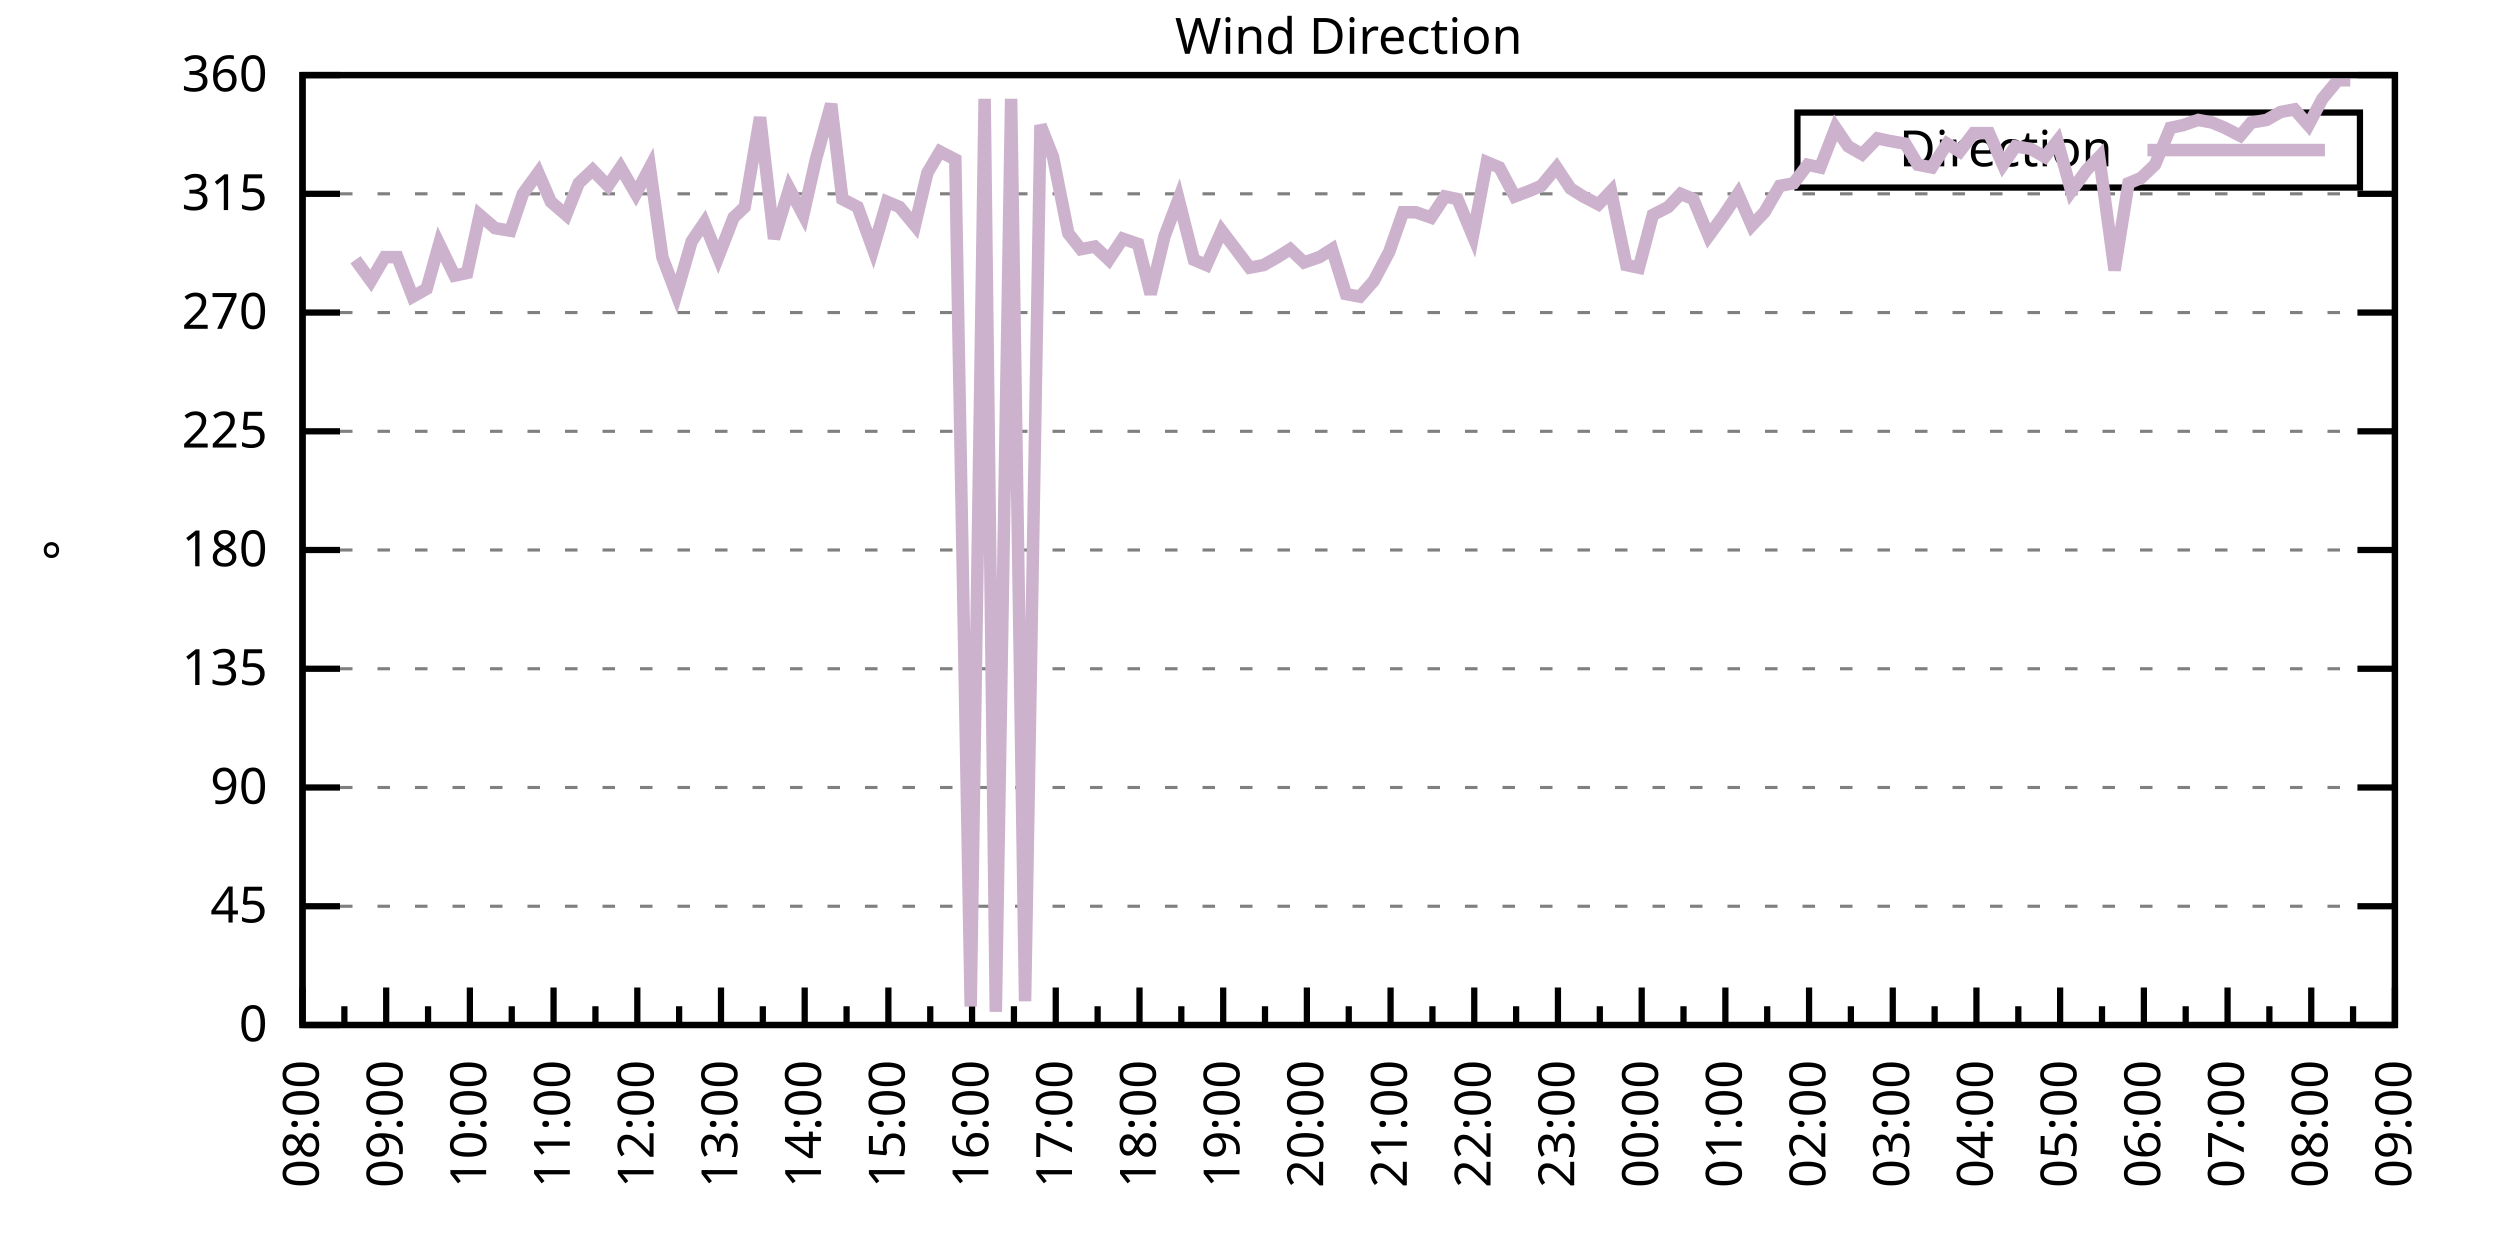
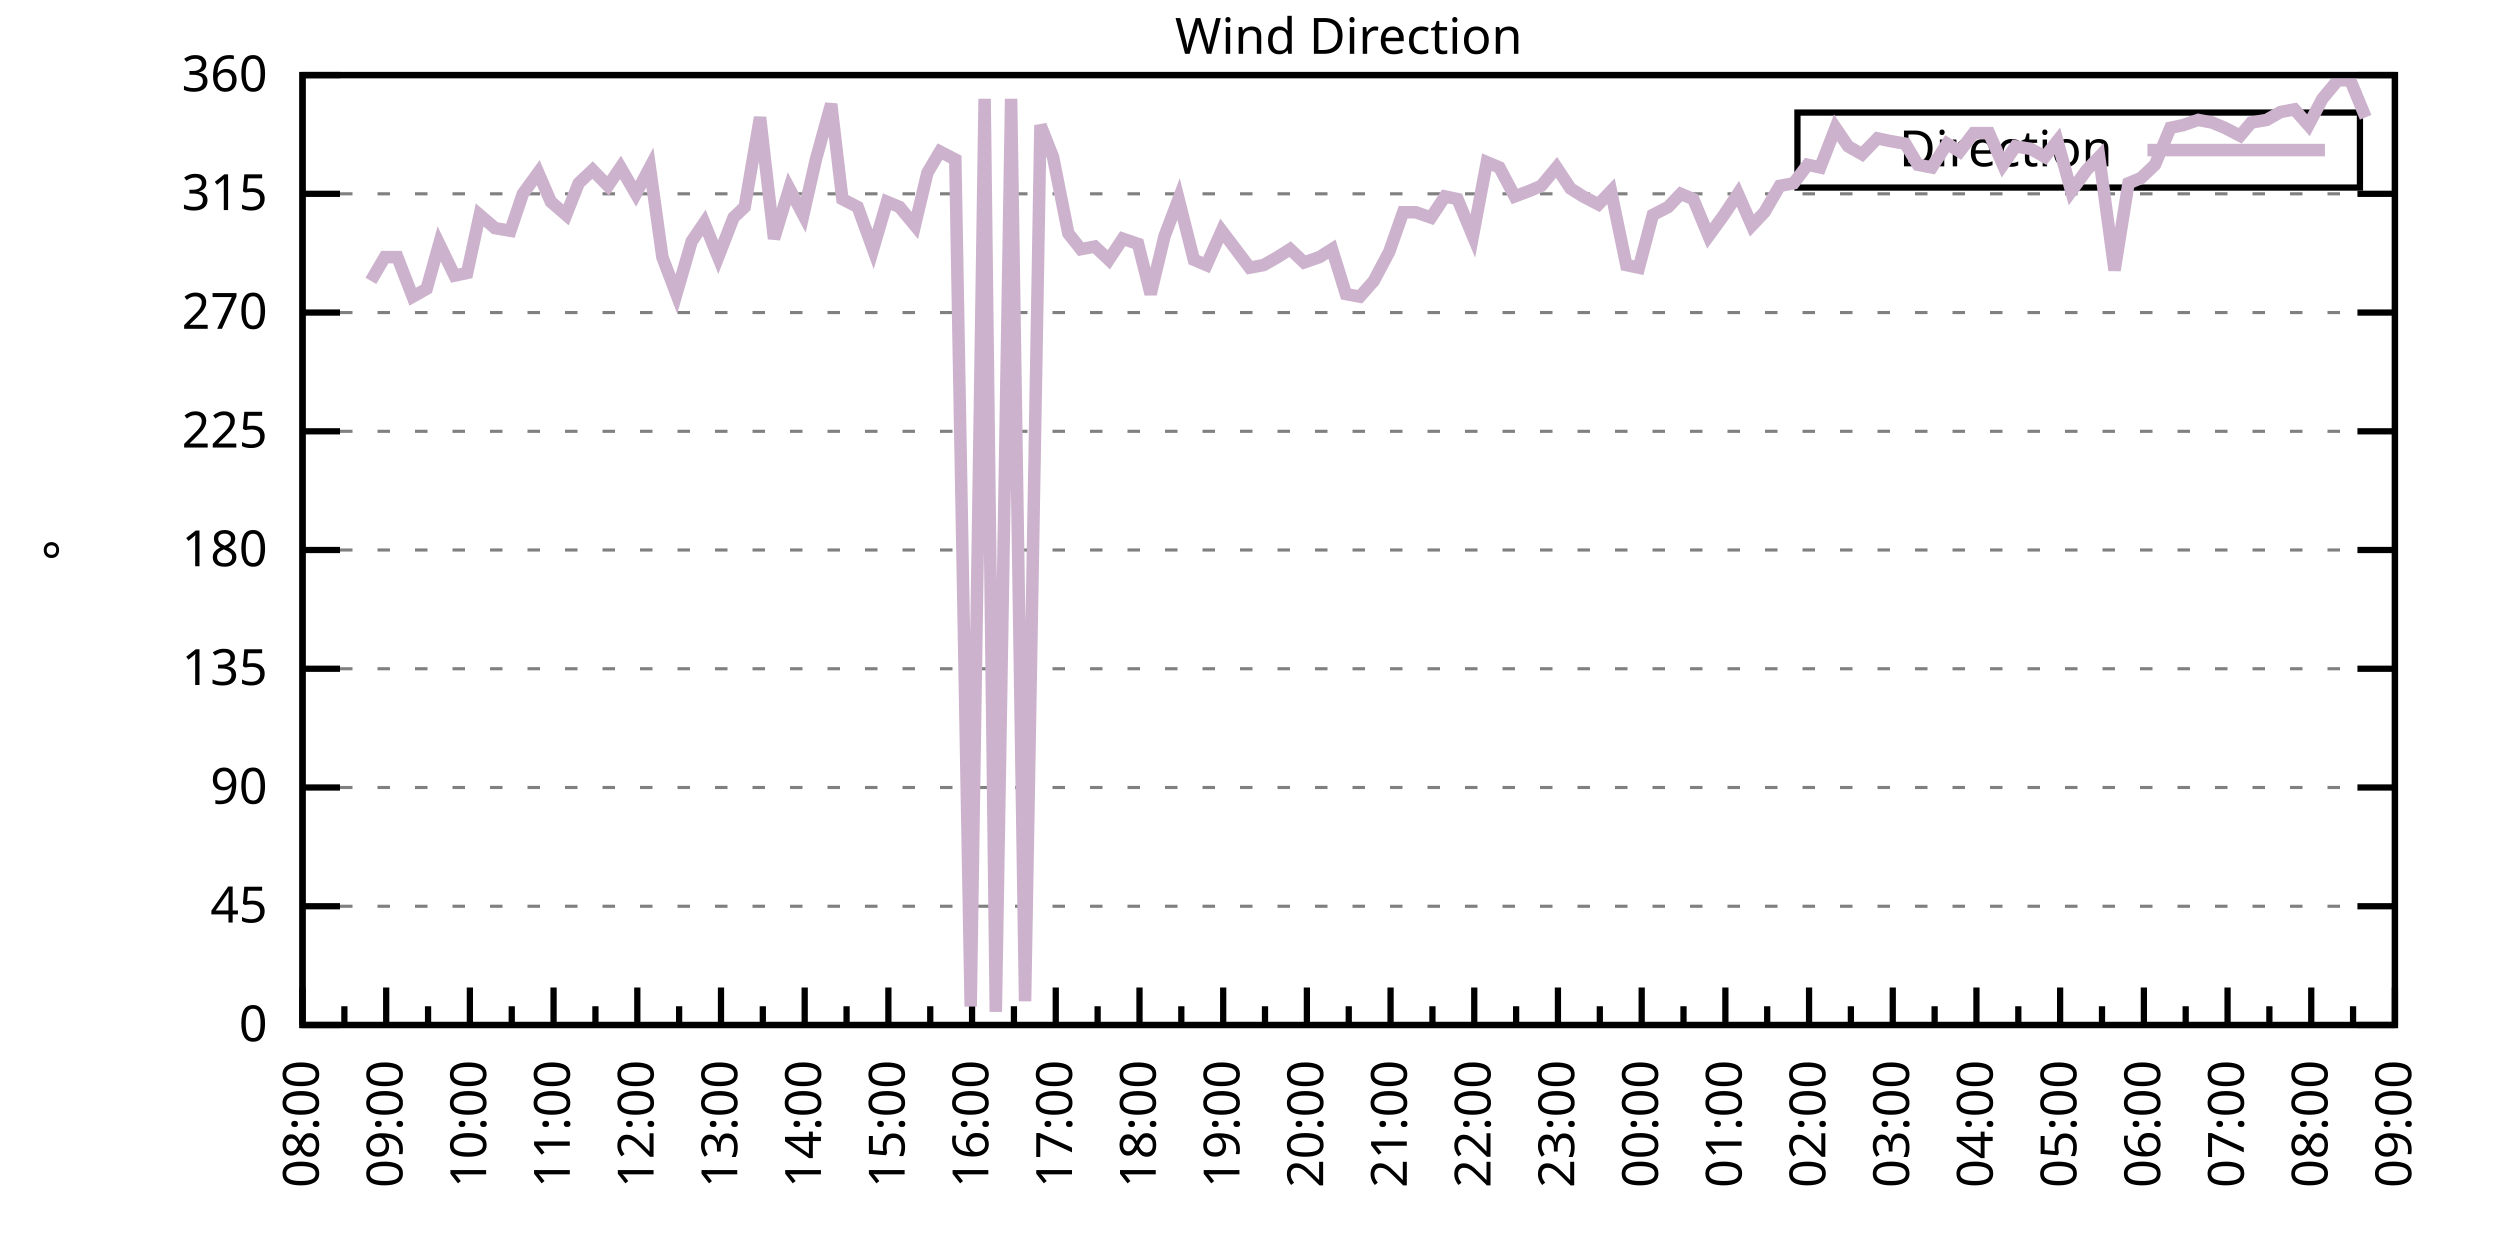
<svg xmlns="http://www.w3.org/2000/svg" xmlns:xlink="http://www.w3.org/1999/xlink" width="400" height="200" viewBox="0 0 400 200">
  <g id="gnuplot_canvas">
    <rect x="0" y="0" width="400" height="200" fill="none" />
    <defs>
      <circle id="gpDot" r="0.5" stroke-width="0.5" stroke="currentColor" />
      <path id="gpPt0" stroke-width="0.333" stroke="currentColor" d="M-1,0 h2 M0,-1 v2" />
      <path id="gpPt1" stroke-width="0.333" stroke="currentColor" d="M-1,-1 L1,1 M1,-1 L-1,1" />
      <path id="gpPt2" stroke-width="0.333" stroke="currentColor" d="M-1,0 L1,0 M0,-1 L0,1 M-1,-1 L1,1 M-1,1 L1,-1" />
      <rect id="gpPt3" stroke-width="0.333" stroke="currentColor" x="-1" y="-1" width="2" height="2" />
      <rect id="gpPt4" stroke-width="0.333" stroke="currentColor" fill="currentColor" x="-1" y="-1" width="2" height="2" />
      <circle id="gpPt5" stroke-width="0.333" stroke="currentColor" cx="0" cy="0" r="1" />
      <use xlink:href="#gpPt5" id="gpPt6" fill="currentColor" stroke="none" />
      <path id="gpPt7" stroke-width="0.333" stroke="currentColor" d="M0,-1.33 L-1.33,0.67 L1.33,0.67 z" />
      <use xlink:href="#gpPt7" id="gpPt8" fill="currentColor" stroke="none" />
      <use xlink:href="#gpPt7" id="gpPt9" stroke="currentColor" transform="rotate(180)" />
      <use xlink:href="#gpPt9" id="gpPt10" fill="currentColor" stroke="none" />
      <use xlink:href="#gpPt3" id="gpPt11" stroke="currentColor" transform="rotate(45)" />
      <use xlink:href="#gpPt11" id="gpPt12" fill="currentColor" stroke="none" />
      <path id="gpPt13" stroke-width="0.333" stroke="currentColor" d="M0,1.330 L1.265,0.411 L0.782,-1.067 L-0.782,-1.076 L-1.265,0.411 z" />
      <use xlink:href="#gpPt13" id="gpPt14" fill="currentColor" stroke="none" />
      <filter id="textbox" filterUnits="objectBoundingBox" x="0" y="0" height="1" width="1">
        <feFlood flood-color="white" flood-opacity="1" result="bgnd" />
        <feComposite in="SourceGraphic" in2="bgnd" operator="atop" />
      </filter>
      <filter id="greybox" filterUnits="objectBoundingBox" x="0" y="0" height="1" width="1">
        <feFlood flood-color="lightgrey" flood-opacity="1" result="grey" />
        <feComposite in="SourceGraphic" in2="grey" operator="atop" />
      </filter>
    </defs>
    <g fill="none" color="white" stroke="currentColor" stroke-width="1.00" stroke-linecap="butt" stroke-linejoin="miter">
</g>
    <g fill="none" color="black" stroke="currentColor" stroke-width="1.00" stroke-linecap="butt" stroke-linejoin="miter">
      <g stroke="none" shape-rendering="crispEdges">
        <polygon fill="rgb(255, 255, 255)" points="48.40,164.00 383.18,164.00 383.18,12.02 48.40,12.02 " />
      </g>
    </g>
    <g fill="none" color="black" stroke="currentColor" stroke-width="1.00" stroke-linecap="butt" stroke-linejoin="miter">
</g>
    <g fill="none" color="black" stroke="black" stroke-width="0.50" stroke-linecap="butt" stroke-linejoin="miter">
</g>
    <g fill="none" color="gray" stroke="currentColor" stroke-width="0.50" stroke-linecap="butt" stroke-linejoin="miter">
      <path stroke="gray" stroke-dasharray="2,4" class="gridline" d="M48.40,164.00 L383.19,164.00  " />
    </g>
    <g fill="none" color="gray" stroke="gray" stroke-width="1.00" stroke-linecap="butt" stroke-linejoin="miter">
</g>
    <g fill="none" color="black" stroke="currentColor" stroke-width="1.00" stroke-linecap="butt" stroke-linejoin="miter">
      <path stroke="black" d="M48.40,164.00 L54.40,164.00 M383.19,164.00 L377.19,164.00  " />
      <g transform="translate(42.80,166.60)" stroke="none" fill="black" font-family="Sans" font-size="8.00" text-anchor="end">
        <text>
          <tspan font-family="Sans"> 0</tspan>
        </text>
      </g>
    </g>
    <g fill="none" color="black" stroke="currentColor" stroke-width="1.00" stroke-linecap="butt" stroke-linejoin="miter">
</g>
    <g fill="none" color="black" stroke="black" stroke-width="0.50" stroke-linecap="butt" stroke-linejoin="miter">
</g>
    <g fill="none" color="gray" stroke="currentColor" stroke-width="0.50" stroke-linecap="butt" stroke-linejoin="miter">
      <path stroke="gray" stroke-dasharray="2,4" class="gridline" d="M48.40,145.00 L383.19,145.00  " />
    </g>
    <g fill="none" color="gray" stroke="gray" stroke-width="1.00" stroke-linecap="butt" stroke-linejoin="miter">
</g>
    <g fill="none" color="black" stroke="currentColor" stroke-width="1.00" stroke-linecap="butt" stroke-linejoin="miter">
      <path stroke="black" d="M48.40,145.00 L54.40,145.00 M383.19,145.00 L377.19,145.00  " />
      <g transform="translate(42.80,147.60)" stroke="none" fill="black" font-family="Sans" font-size="8.00" text-anchor="end">
        <text>
          <tspan font-family="Sans"> 45</tspan>
        </text>
      </g>
    </g>
    <g fill="none" color="black" stroke="currentColor" stroke-width="1.00" stroke-linecap="butt" stroke-linejoin="miter">
</g>
    <g fill="none" color="black" stroke="black" stroke-width="0.50" stroke-linecap="butt" stroke-linejoin="miter">
</g>
    <g fill="none" color="gray" stroke="currentColor" stroke-width="0.50" stroke-linecap="butt" stroke-linejoin="miter">
      <path stroke="gray" stroke-dasharray="2,4" class="gridline" d="M48.40,126.00 L383.19,126.00  " />
    </g>
    <g fill="none" color="gray" stroke="gray" stroke-width="1.00" stroke-linecap="butt" stroke-linejoin="miter">
</g>
    <g fill="none" color="black" stroke="currentColor" stroke-width="1.00" stroke-linecap="butt" stroke-linejoin="miter">
      <path stroke="black" d="M48.40,126.00 L54.40,126.00 M383.19,126.00 L377.19,126.00  " />
      <g transform="translate(42.80,128.60)" stroke="none" fill="black" font-family="Sans" font-size="8.00" text-anchor="end">
        <text>
          <tspan font-family="Sans"> 90</tspan>
        </text>
      </g>
    </g>
    <g fill="none" color="black" stroke="currentColor" stroke-width="1.00" stroke-linecap="butt" stroke-linejoin="miter">
</g>
    <g fill="none" color="black" stroke="black" stroke-width="0.50" stroke-linecap="butt" stroke-linejoin="miter">
</g>
    <g fill="none" color="gray" stroke="currentColor" stroke-width="0.50" stroke-linecap="butt" stroke-linejoin="miter">
      <path stroke="gray" stroke-dasharray="2,4" class="gridline" d="M48.40,107.00 L383.19,107.00  " />
    </g>
    <g fill="none" color="gray" stroke="gray" stroke-width="1.00" stroke-linecap="butt" stroke-linejoin="miter">
</g>
    <g fill="none" color="black" stroke="currentColor" stroke-width="1.00" stroke-linecap="butt" stroke-linejoin="miter">
      <path stroke="black" d="M48.40,107.00 L54.40,107.00 M383.19,107.00 L377.19,107.00  " />
      <g transform="translate(42.80,109.60)" stroke="none" fill="black" font-family="Sans" font-size="8.00" text-anchor="end">
        <text>
          <tspan font-family="Sans"> 135</tspan>
        </text>
      </g>
    </g>
    <g fill="none" color="black" stroke="currentColor" stroke-width="1.00" stroke-linecap="butt" stroke-linejoin="miter">
</g>
    <g fill="none" color="black" stroke="black" stroke-width="0.50" stroke-linecap="butt" stroke-linejoin="miter">
</g>
    <g fill="none" color="gray" stroke="currentColor" stroke-width="0.50" stroke-linecap="butt" stroke-linejoin="miter">
      <path stroke="gray" stroke-dasharray="2,4" class="gridline" d="M48.40,88.00 L383.19,88.00  " />
    </g>
    <g fill="none" color="gray" stroke="gray" stroke-width="1.00" stroke-linecap="butt" stroke-linejoin="miter">
</g>
    <g fill="none" color="black" stroke="currentColor" stroke-width="1.00" stroke-linecap="butt" stroke-linejoin="miter">
      <path stroke="black" d="M48.40,88.00 L54.40,88.00 M383.19,88.00 L377.19,88.00  " />
      <g transform="translate(42.80,90.60)" stroke="none" fill="black" font-family="Sans" font-size="8.00" text-anchor="end">
        <text>
          <tspan font-family="Sans"> 180</tspan>
        </text>
      </g>
    </g>
    <g fill="none" color="black" stroke="currentColor" stroke-width="1.00" stroke-linecap="butt" stroke-linejoin="miter">
</g>
    <g fill="none" color="black" stroke="black" stroke-width="0.50" stroke-linecap="butt" stroke-linejoin="miter">
</g>
    <g fill="none" color="gray" stroke="currentColor" stroke-width="0.50" stroke-linecap="butt" stroke-linejoin="miter">
      <path stroke="gray" stroke-dasharray="2,4" class="gridline" d="M48.40,69.01 L383.19,69.01  " />
    </g>
    <g fill="none" color="gray" stroke="gray" stroke-width="1.00" stroke-linecap="butt" stroke-linejoin="miter">
</g>
    <g fill="none" color="black" stroke="currentColor" stroke-width="1.00" stroke-linecap="butt" stroke-linejoin="miter">
      <path stroke="black" d="M48.40,69.01 L54.40,69.01 M383.19,69.01 L377.19,69.01  " />
      <g transform="translate(42.80,71.61)" stroke="none" fill="black" font-family="Sans" font-size="8.00" text-anchor="end">
        <text>
          <tspan font-family="Sans"> 225</tspan>
        </text>
      </g>
    </g>
    <g fill="none" color="black" stroke="currentColor" stroke-width="1.00" stroke-linecap="butt" stroke-linejoin="miter">
</g>
    <g fill="none" color="black" stroke="black" stroke-width="0.50" stroke-linecap="butt" stroke-linejoin="miter">
</g>
    <g fill="none" color="gray" stroke="currentColor" stroke-width="0.50" stroke-linecap="butt" stroke-linejoin="miter">
      <path stroke="gray" stroke-dasharray="2,4" class="gridline" d="M48.40,50.01 L383.19,50.01  " />
    </g>
    <g fill="none" color="gray" stroke="gray" stroke-width="1.00" stroke-linecap="butt" stroke-linejoin="miter">
</g>
    <g fill="none" color="black" stroke="currentColor" stroke-width="1.00" stroke-linecap="butt" stroke-linejoin="miter">
      <path stroke="black" d="M48.40,50.01 L54.40,50.01 M383.19,50.01 L377.19,50.01  " />
      <g transform="translate(42.80,52.61)" stroke="none" fill="black" font-family="Sans" font-size="8.00" text-anchor="end">
        <text>
          <tspan font-family="Sans"> 270</tspan>
        </text>
      </g>
    </g>
    <g fill="none" color="black" stroke="currentColor" stroke-width="1.00" stroke-linecap="butt" stroke-linejoin="miter">
</g>
    <g fill="none" color="black" stroke="black" stroke-width="0.50" stroke-linecap="butt" stroke-linejoin="miter">
</g>
    <g fill="none" color="gray" stroke="currentColor" stroke-width="0.50" stroke-linecap="butt" stroke-linejoin="miter">
      <path stroke="gray" stroke-dasharray="2,4" class="gridline" d="M48.40,31.01 L383.19,31.01  " />
    </g>
    <g fill="none" color="gray" stroke="gray" stroke-width="1.00" stroke-linecap="butt" stroke-linejoin="miter">
</g>
    <g fill="none" color="black" stroke="currentColor" stroke-width="1.00" stroke-linecap="butt" stroke-linejoin="miter">
      <path stroke="black" d="M48.40,31.01 L54.40,31.01 M383.19,31.01 L377.19,31.01  " />
      <g transform="translate(42.80,33.61)" stroke="none" fill="black" font-family="Sans" font-size="8.00" text-anchor="end">
        <text>
          <tspan font-family="Sans"> 315</tspan>
        </text>
      </g>
    </g>
    <g fill="none" color="black" stroke="currentColor" stroke-width="1.00" stroke-linecap="butt" stroke-linejoin="miter">
</g>
    <g fill="none" color="black" stroke="black" stroke-width="0.50" stroke-linecap="butt" stroke-linejoin="miter">
</g>
    <g fill="none" color="gray" stroke="currentColor" stroke-width="0.50" stroke-linecap="butt" stroke-linejoin="miter">
      <path stroke="gray" stroke-dasharray="2,4" class="gridline" d="M48.40,12.01 L383.19,12.01  " />
    </g>
    <g fill="none" color="gray" stroke="gray" stroke-width="1.00" stroke-linecap="butt" stroke-linejoin="miter">
</g>
    <g fill="none" color="black" stroke="currentColor" stroke-width="1.00" stroke-linecap="butt" stroke-linejoin="miter">
      <path stroke="black" d="M48.40,12.01 L54.40,12.01 M383.19,12.01 L377.19,12.01  " />
      <g transform="translate(42.80,14.61)" stroke="none" fill="black" font-family="Sans" font-size="8.00" text-anchor="end">
        <text>
          <tspan font-family="Sans"> 360</tspan>
        </text>
      </g>
    </g>
    <g fill="none" color="black" stroke="currentColor" stroke-width="1.00" stroke-linecap="butt" stroke-linejoin="miter">
      <path stroke="black" d="M48.40,164.00 L48.40,158.00  " />
      <g transform="translate(51.00,169.60) rotate(270)" stroke="none" fill="black" font-family="Sans" font-size="8.00" text-anchor="end">
        <text>
          <tspan font-family="Sans">08:00</tspan>
        </text>
      </g>
    </g>
    <g fill="none" color="black" stroke="currentColor" stroke-width="1.00" stroke-linecap="butt" stroke-linejoin="miter">
      <path stroke="black" d="M55.10,164.00 L55.10,161.00 M61.79,164.00 L61.79,158.00  " />
      <g transform="translate(64.39,169.60) rotate(270)" stroke="none" fill="black" font-family="Sans" font-size="8.00" text-anchor="end">
        <text>
          <tspan font-family="Sans">09:00</tspan>
        </text>
      </g>
    </g>
    <g fill="none" color="black" stroke="currentColor" stroke-width="1.00" stroke-linecap="butt" stroke-linejoin="miter">
      <path stroke="black" d="M68.49,164.00 L68.49,161.00 M75.18,164.00 L75.18,158.00  " />
      <g transform="translate(77.78,169.60) rotate(270)" stroke="none" fill="black" font-family="Sans" font-size="8.00" text-anchor="end">
        <text>
          <tspan font-family="Sans">10:00</tspan>
        </text>
      </g>
    </g>
    <g fill="none" color="black" stroke="currentColor" stroke-width="1.00" stroke-linecap="butt" stroke-linejoin="miter">
      <path stroke="black" d="M81.88,164.00 L81.88,161.00 M88.57,164.00 L88.57,158.00  " />
      <g transform="translate(91.17,169.60) rotate(270)" stroke="none" fill="black" font-family="Sans" font-size="8.00" text-anchor="end">
        <text>
          <tspan font-family="Sans">11:00</tspan>
        </text>
      </g>
    </g>
    <g fill="none" color="black" stroke="currentColor" stroke-width="1.00" stroke-linecap="butt" stroke-linejoin="miter">
      <path stroke="black" d="M95.27,164.00 L95.27,161.00 M101.97,164.00 L101.97,158.00  " />
      <g transform="translate(104.57,169.60) rotate(270)" stroke="none" fill="black" font-family="Sans" font-size="8.00" text-anchor="end">
        <text>
          <tspan font-family="Sans">12:00</tspan>
        </text>
      </g>
    </g>
    <g fill="none" color="black" stroke="currentColor" stroke-width="1.00" stroke-linecap="butt" stroke-linejoin="miter">
      <path stroke="black" d="M108.66,164.00 L108.66,161.00 M115.36,164.00 L115.36,158.00  " />
      <g transform="translate(117.96,169.60) rotate(270)" stroke="none" fill="black" font-family="Sans" font-size="8.00" text-anchor="end">
        <text>
          <tspan font-family="Sans">13:00</tspan>
        </text>
      </g>
    </g>
    <g fill="none" color="black" stroke="currentColor" stroke-width="1.00" stroke-linecap="butt" stroke-linejoin="miter">
      <path stroke="black" d="M122.05,164.00 L122.05,161.00 M128.75,164.00 L128.75,158.00  " />
      <g transform="translate(131.35,169.60) rotate(270)" stroke="none" fill="black" font-family="Sans" font-size="8.00" text-anchor="end">
        <text>
          <tspan font-family="Sans">14:00</tspan>
        </text>
      </g>
    </g>
    <g fill="none" color="black" stroke="currentColor" stroke-width="1.00" stroke-linecap="butt" stroke-linejoin="miter">
      <path stroke="black" d="M135.45,164.00 L135.45,161.00 M142.14,164.00 L142.14,158.00  " />
      <g transform="translate(144.74,169.60) rotate(270)" stroke="none" fill="black" font-family="Sans" font-size="8.00" text-anchor="end">
        <text>
          <tspan font-family="Sans">15:00</tspan>
        </text>
      </g>
    </g>
    <g fill="none" color="black" stroke="currentColor" stroke-width="1.00" stroke-linecap="butt" stroke-linejoin="miter">
      <path stroke="black" d="M148.84,164.00 L148.84,161.00 M155.53,164.00 L155.53,158.00  " />
      <g transform="translate(158.13,169.60) rotate(270)" stroke="none" fill="black" font-family="Sans" font-size="8.00" text-anchor="end">
        <text>
          <tspan font-family="Sans">16:00</tspan>
        </text>
      </g>
    </g>
    <g fill="none" color="black" stroke="currentColor" stroke-width="1.00" stroke-linecap="butt" stroke-linejoin="miter">
      <path stroke="black" d="M162.23,164.00 L162.23,161.00 M168.92,164.00 L168.92,158.00  " />
      <g transform="translate(171.52,169.60) rotate(270)" stroke="none" fill="black" font-family="Sans" font-size="8.00" text-anchor="end">
        <text>
          <tspan font-family="Sans">17:00</tspan>
        </text>
      </g>
    </g>
    <g fill="none" color="black" stroke="currentColor" stroke-width="1.00" stroke-linecap="butt" stroke-linejoin="miter">
      <path stroke="black" d="M175.62,164.00 L175.62,161.00 M182.32,164.00 L182.32,158.00  " />
      <g transform="translate(184.92,169.60) rotate(270)" stroke="none" fill="black" font-family="Sans" font-size="8.00" text-anchor="end">
        <text>
          <tspan font-family="Sans">18:00</tspan>
        </text>
      </g>
    </g>
    <g fill="none" color="black" stroke="currentColor" stroke-width="1.00" stroke-linecap="butt" stroke-linejoin="miter">
      <path stroke="black" d="M189.01,164.00 L189.01,161.00 M195.71,164.00 L195.71,158.00  " />
      <g transform="translate(198.31,169.60) rotate(270)" stroke="none" fill="black" font-family="Sans" font-size="8.00" text-anchor="end">
        <text>
          <tspan font-family="Sans">19:00</tspan>
        </text>
      </g>
    </g>
    <g fill="none" color="black" stroke="currentColor" stroke-width="1.00" stroke-linecap="butt" stroke-linejoin="miter">
      <path stroke="black" d="M202.40,164.00 L202.40,161.00 M209.10,164.00 L209.10,158.00  " />
      <g transform="translate(211.70,169.60) rotate(270)" stroke="none" fill="black" font-family="Sans" font-size="8.00" text-anchor="end">
        <text>
          <tspan font-family="Sans">20:00</tspan>
        </text>
      </g>
    </g>
    <g fill="none" color="black" stroke="currentColor" stroke-width="1.00" stroke-linecap="butt" stroke-linejoin="miter">
      <path stroke="black" d="M215.80,164.00 L215.80,161.00 M222.49,164.00 L222.49,158.00  " />
      <g transform="translate(225.09,169.60) rotate(270)" stroke="none" fill="black" font-family="Sans" font-size="8.00" text-anchor="end">
        <text>
          <tspan font-family="Sans">21:00</tspan>
        </text>
      </g>
    </g>
    <g fill="none" color="black" stroke="currentColor" stroke-width="1.00" stroke-linecap="butt" stroke-linejoin="miter">
      <path stroke="black" d="M229.19,164.00 L229.19,161.00 M235.88,164.00 L235.88,158.00  " />
      <g transform="translate(238.48,169.60) rotate(270)" stroke="none" fill="black" font-family="Sans" font-size="8.00" text-anchor="end">
        <text>
          <tspan font-family="Sans">22:00</tspan>
        </text>
      </g>
    </g>
    <g fill="none" color="black" stroke="currentColor" stroke-width="1.00" stroke-linecap="butt" stroke-linejoin="miter">
      <path stroke="black" d="M242.58,164.00 L242.58,161.00 M249.27,164.00 L249.27,158.00  " />
      <g transform="translate(251.87,169.60) rotate(270)" stroke="none" fill="black" font-family="Sans" font-size="8.00" text-anchor="end">
        <text>
          <tspan font-family="Sans">23:00</tspan>
        </text>
      </g>
    </g>
    <g fill="none" color="black" stroke="currentColor" stroke-width="1.00" stroke-linecap="butt" stroke-linejoin="miter">
      <path stroke="black" d="M255.97,164.00 L255.97,161.00 M262.67,164.00 L262.67,158.00  " />
      <g transform="translate(265.27,169.60) rotate(270)" stroke="none" fill="black" font-family="Sans" font-size="8.00" text-anchor="end">
        <text>
          <tspan font-family="Sans">00:00</tspan>
        </text>
      </g>
    </g>
    <g fill="none" color="black" stroke="currentColor" stroke-width="1.00" stroke-linecap="butt" stroke-linejoin="miter">
      <path stroke="black" d="M269.36,164.00 L269.36,161.00 M276.06,164.00 L276.06,158.00  " />
      <g transform="translate(278.66,169.60) rotate(270)" stroke="none" fill="black" font-family="Sans" font-size="8.00" text-anchor="end">
        <text>
          <tspan font-family="Sans">01:00</tspan>
        </text>
      </g>
    </g>
    <g fill="none" color="black" stroke="currentColor" stroke-width="1.00" stroke-linecap="butt" stroke-linejoin="miter">
      <path stroke="black" d="M282.75,164.00 L282.75,161.00 M289.45,164.00 L289.45,158.00  " />
      <g transform="translate(292.05,169.60) rotate(270)" stroke="none" fill="black" font-family="Sans" font-size="8.00" text-anchor="end">
        <text>
          <tspan font-family="Sans">02:00</tspan>
        </text>
      </g>
    </g>
    <g fill="none" color="black" stroke="currentColor" stroke-width="1.00" stroke-linecap="butt" stroke-linejoin="miter">
      <path stroke="black" d="M296.14,164.00 L296.14,161.00 M302.84,164.00 L302.84,158.00  " />
      <g transform="translate(305.44,169.60) rotate(270)" stroke="none" fill="black" font-family="Sans" font-size="8.00" text-anchor="end">
        <text>
          <tspan font-family="Sans">03:00</tspan>
        </text>
      </g>
    </g>
    <g fill="none" color="black" stroke="currentColor" stroke-width="1.00" stroke-linecap="butt" stroke-linejoin="miter">
      <path stroke="black" d="M309.54,164.00 L309.54,161.00 M316.23,164.00 L316.23,158.00  " />
      <g transform="translate(318.83,169.60) rotate(270)" stroke="none" fill="black" font-family="Sans" font-size="8.00" text-anchor="end">
        <text>
          <tspan font-family="Sans">04:00</tspan>
        </text>
      </g>
    </g>
    <g fill="none" color="black" stroke="currentColor" stroke-width="1.00" stroke-linecap="butt" stroke-linejoin="miter">
      <path stroke="black" d="M322.93,164.00 L322.93,161.00 M329.62,164.00 L329.62,158.00  " />
      <g transform="translate(332.22,169.60) rotate(270)" stroke="none" fill="black" font-family="Sans" font-size="8.00" text-anchor="end">
        <text>
          <tspan font-family="Sans">05:00</tspan>
        </text>
      </g>
    </g>
    <g fill="none" color="black" stroke="currentColor" stroke-width="1.00" stroke-linecap="butt" stroke-linejoin="miter">
      <path stroke="black" d="M336.32,164.00 L336.32,161.00 M343.02,164.00 L343.02,158.00  " />
      <g transform="translate(345.62,169.60) rotate(270)" stroke="none" fill="black" font-family="Sans" font-size="8.00" text-anchor="end">
        <text>
          <tspan font-family="Sans">06:00</tspan>
        </text>
      </g>
    </g>
    <g fill="none" color="black" stroke="currentColor" stroke-width="1.00" stroke-linecap="butt" stroke-linejoin="miter">
      <path stroke="black" d="M349.71,164.00 L349.71,161.00 M356.41,164.00 L356.41,158.00  " />
      <g transform="translate(359.01,169.60) rotate(270)" stroke="none" fill="black" font-family="Sans" font-size="8.00" text-anchor="end">
        <text>
          <tspan font-family="Sans">07:00</tspan>
        </text>
      </g>
    </g>
    <g fill="none" color="black" stroke="currentColor" stroke-width="1.00" stroke-linecap="butt" stroke-linejoin="miter">
      <path stroke="black" d="M363.10,164.00 L363.10,161.00 M369.80,164.00 L369.80,158.00  " />
      <g transform="translate(372.40,169.60) rotate(270)" stroke="none" fill="black" font-family="Sans" font-size="8.00" text-anchor="end">
        <text>
          <tspan font-family="Sans">08:00</tspan>
        </text>
      </g>
    </g>
    <g fill="none" color="black" stroke="currentColor" stroke-width="1.00" stroke-linecap="butt" stroke-linejoin="miter">
      <path stroke="black" d="M376.49,164.00 L376.49,161.00 M383.19,164.00 L383.19,158.00  " />
      <g transform="translate(385.79,169.60) rotate(270)" stroke="none" fill="black" font-family="Sans" font-size="8.00" text-anchor="end">
        <text>
          <tspan font-family="Sans">09:00</tspan>
        </text>
      </g>
    </g>
    <g fill="none" color="black" stroke="currentColor" stroke-width="1.00" stroke-linecap="butt" stroke-linejoin="miter">
</g>
    <g fill="none" color="black" stroke="currentColor" stroke-width="1.00" stroke-linecap="butt" stroke-linejoin="miter">
      <path stroke="black" d="M48.40,12.01 L48.40,164.00 L383.19,164.00 L383.19,12.01 L48.40,12.01 Z  " />
    </g>
    <g fill="none" color="black" stroke="currentColor" stroke-width="1.00" stroke-linecap="butt" stroke-linejoin="miter">
      <g transform="translate(12.80,88.01) rotate(270)" stroke="none" fill="black" font-family="Sans" font-size="8.00" text-anchor="middle">
        <text>
          <tspan font-family="Sans">°</tspan>
        </text>
      </g>
    </g>
    <g fill="none" color="black" stroke="currentColor" stroke-width="1.00" stroke-linecap="butt" stroke-linejoin="miter">
</g>
    <g fill="none" color="black" stroke="currentColor" stroke-width="1.00" stroke-linecap="butt" stroke-linejoin="miter">
      <path stroke="black" d="M287.59,30.01 L287.59,18.01 L377.59,18.01 L377.59,30.01 L287.59,30.01 Z  " />
    </g>
    <g id="Wind_direction_plot_1">
      <g fill="none" color="white" stroke="black" stroke-width="2.00" stroke-linecap="butt" stroke-linejoin="miter">
</g>
      <g fill="none" color="black" stroke="currentColor" stroke-width="2.00" stroke-linecap="butt" stroke-linejoin="miter">
        <g transform="translate(337.99,26.61)" stroke="none" fill="black" font-family="Sans" font-size="8.00" text-anchor="end">
          <text>
            <tspan font-family="Sans">Direction</tspan>
          </text>
        </g>
      </g>
      <g fill="none" color="black" stroke="currentColor" stroke-width="2.00" stroke-linecap="butt" stroke-linejoin="miter">
-         <path stroke="rgb(204, 178, 204)" d="M343.59,24.01 L371.99,24.01 M56.88,41.56 L59.34,44.94 L61.57,41.14 L63.58,41.14 L66.03,47.47 L68.26,46.21   L70.27,39.03 L72.73,44.10 L74.74,43.67 L76.75,34.39 L79.20,36.50 L81.66,36.92 L83.66,31.01 L86.12,27.63   L88.13,32.28 L90.58,34.39 L92.59,29.32 L94.82,27.21 L97.28,29.74 L99.29,26.79 L101.74,31.01 L103.98,26.79   L105.98,41.14 L108.22,47.05 L110.67,38.61 L112.68,35.65 L114.91,41.14 L117.37,34.81 L119.15,33.12 L121.61,18.77   L123.84,38.19 L126.29,30.16 L128.53,34.39 L130.54,25.52 L132.99,16.65 L134.78,31.85 L137.23,33.12 L139.69,39.87   L141.92,32.28 L143.93,33.12 L146.38,36.08 L148.39,27.63 L150.40,24.25 L152.85,25.52 L155.31,161.04 L157.54,15.81   L159.33,161.89 L161.78,15.81 L164.01,160.20 L166.47,20.03 L168.48,25.10 L170.93,37.34 L172.94,39.87 L175.17,39.45   L177.41,41.56 L179.64,38.19 L182.09,39.03 L184.10,47.05 L186.33,37.76 L188.57,31.85 L191.02,41.56 L193.03,42.41   L195.48,36.92 L197.72,39.87 L199.95,42.83 L202.18,42.41 L204.41,41.14 L206.42,39.87 L208.65,41.99 L211.11,41.14   L213.12,39.87 L215.35,47.05 L217.58,47.47 L219.81,44.94 L222.27,40.30 L224.50,33.96 L226.51,33.96 L228.96,34.81   L231.20,31.43 L233.20,31.85 L235.66,37.76 L237.89,25.94 L239.90,26.79 L242.36,31.43 L244.59,30.59 L246.60,29.74   L249.05,26.79 L251.28,30.16 L253.29,31.43 L255.75,32.70 L257.76,30.59 L260.21,42.41 L262.22,42.83 L264.45,34.39   L266.91,33.12 L268.92,31.01 L270.92,31.85 L273.38,37.76 L275.83,34.39 L278.07,31.01 L280.30,36.08 L282.31,33.96   L284.76,29.74 L286.99,29.32 L289.23,26.36 L291.23,26.79 L293.69,20.45 L295.70,23.41 L297.93,24.68 L300.39,22.14   L302.39,22.56 L304.85,22.99 L306.86,26.36 L309.09,26.79 L311.54,22.99 L313.55,24.25 L315.79,21.30 L318.24,21.30   L320.47,26.36 L322.48,23.41 L324.94,23.83 L327.17,25.10 L329.18,22.56 L331.41,30.59 L333.86,27.21 L335.87,25.10   L338.33,43.25 L340.56,29.32 L342.57,28.48 L344.80,26.36 L347.26,20.45 L349.26,20.03 L351.72,19.19 L353.95,19.61   L355.96,20.45 L358.42,21.72 L360.20,19.61 L362.66,19.19 L364.89,17.92 L367.12,17.50 L369.35,20.03 L371.58,15.81   L374.04,12.85 L376.05,12.85  " />
+         <path stroke="rgb(204, 178, 204)" d="M343.59,24.01 L371.99,24.01 M59.34,44.94 L61.57,41.14 L63.58,41.14 L66.03,47.47 L68.26,46.21 L70.27,39.03   L72.73,44.10 L74.74,43.67 L76.75,34.39 L79.20,36.50 L81.66,36.92 L83.66,31.01 L86.12,27.63 L88.13,32.28   L90.58,34.39 L92.59,29.32 L94.82,27.21 L97.28,29.74 L99.29,26.79 L101.74,31.01 L103.98,26.79 L105.98,41.14   L108.22,47.05 L110.67,38.61 L112.68,35.65 L114.91,41.14 L117.37,34.81 L119.15,33.12 L121.61,18.77 L123.84,38.19   L126.29,30.16 L128.53,34.39 L130.54,25.52 L132.99,16.65 L134.78,31.85 L137.23,33.12 L139.69,39.87 L141.92,32.28   L143.93,33.12 L146.38,36.08 L148.39,27.63 L150.40,24.25 L152.85,25.52 L155.31,161.04 L157.54,15.81 L159.33,161.89   L161.78,15.81 L164.01,160.20 L166.47,20.03 L168.48,25.10 L170.93,37.34 L172.94,39.87 L175.17,39.45 L177.41,41.56   L179.64,38.19 L182.09,39.03 L184.10,47.05 L186.33,37.76 L188.57,31.85 L191.02,41.56 L193.03,42.41 L195.48,36.92   L197.72,39.87 L199.95,42.83 L202.18,42.41 L204.41,41.14 L206.42,39.87 L208.65,41.99 L211.11,41.14 L213.12,39.87   L215.35,47.05 L217.58,47.47 L219.81,44.94 L222.27,40.30 L224.50,33.96 L226.51,33.96 L228.96,34.81 L231.20,31.43   L233.20,31.85 L235.66,37.76 L237.89,25.94 L239.90,26.79 L242.36,31.43 L244.59,30.59 L246.60,29.74 L249.05,26.79   L251.28,30.16 L253.29,31.43 L255.75,32.70 L257.76,30.59 L260.21,42.41 L262.22,42.83 L264.45,34.39 L266.91,33.12   L268.92,31.01 L270.92,31.85 L273.38,37.76 L275.83,34.39 L278.07,31.01 L280.30,36.08 L282.31,33.96 L284.76,29.74   L286.99,29.32 L289.23,26.36 L291.23,26.79 L293.69,20.45 L295.70,23.41 L297.93,24.68 L300.39,22.14 L302.39,22.56   L304.85,22.99 L306.86,26.36 L309.09,26.79 L311.54,22.99 L313.55,24.25 L315.79,21.30 L318.24,21.30 L320.47,26.36   L322.48,23.41 L324.94,23.83 L327.17,25.10 L329.18,22.56 L331.41,30.59 L333.86,27.21 L335.87,25.10 L338.33,43.25   L340.56,29.32 L342.57,28.48 L344.80,26.36 L347.26,20.45 L349.26,20.03 L351.72,19.19 L353.95,19.61 L355.96,20.45   L358.42,21.72 L360.20,19.61 L362.66,19.19 L364.89,17.92 L367.12,17.50 L369.35,20.03 L371.58,15.81 L374.04,12.85   L376.05,12.85 L378.50,18.77  " />
      </g>
    </g>
    <g fill="none" color="black" stroke="currentColor" stroke-width="2.00" stroke-linecap="butt" stroke-linejoin="miter">
</g>
    <g fill="none" color="black" stroke="black" stroke-width="1.00" stroke-linecap="butt" stroke-linejoin="miter">
</g>
    <g fill="none" color="black" stroke="currentColor" stroke-width="1.00" stroke-linecap="butt" stroke-linejoin="miter">
      <path stroke="black" d="M48.40,12.01 L48.40,164.00 L383.19,164.00 L383.19,12.01 L48.40,12.01 Z  " />
    </g>
    <g fill="none" color="black" stroke="currentColor" stroke-width="1.00" stroke-linecap="butt" stroke-linejoin="miter">
      <g transform="translate(215.79,8.61)" stroke="none" fill="black" font-family="Sans" font-size="8.00" text-anchor="middle">
        <text>
          <tspan font-family="Sans">Wind Direction</tspan>
        </text>
      </g>
    </g>
    <g fill="none" color="black" stroke="currentColor" stroke-width="1.00" stroke-linecap="butt" stroke-linejoin="miter">
</g>
  </g>
</svg>
